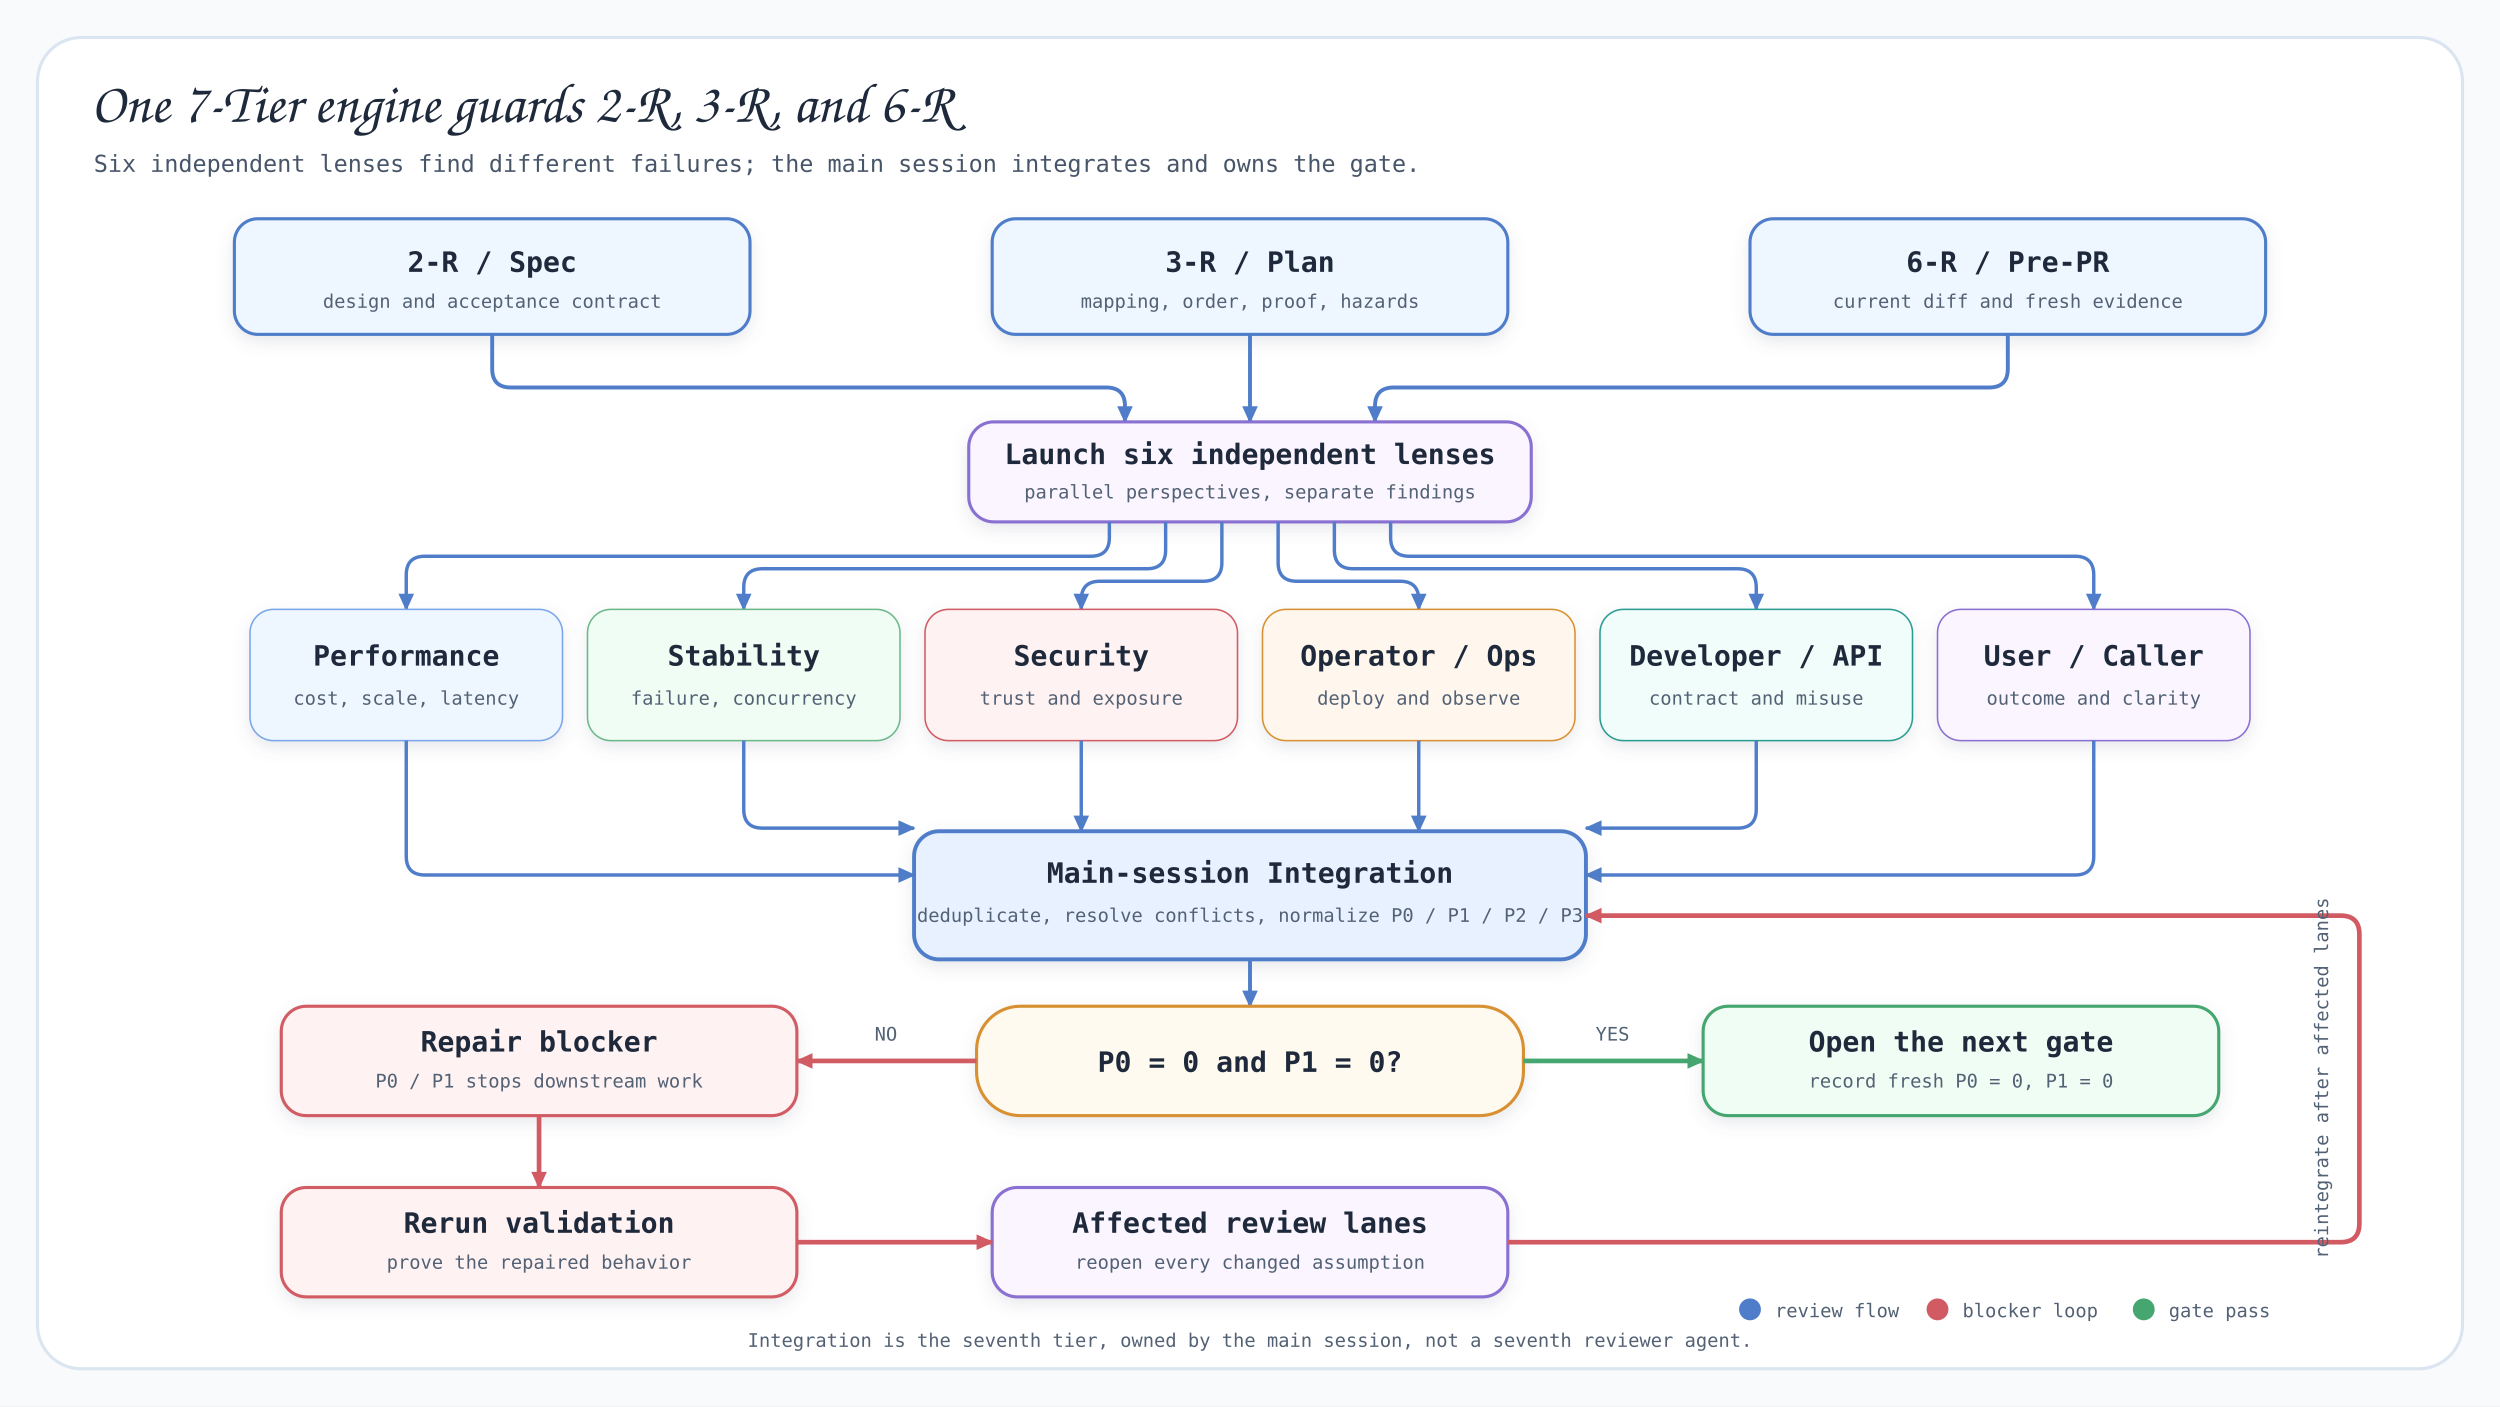
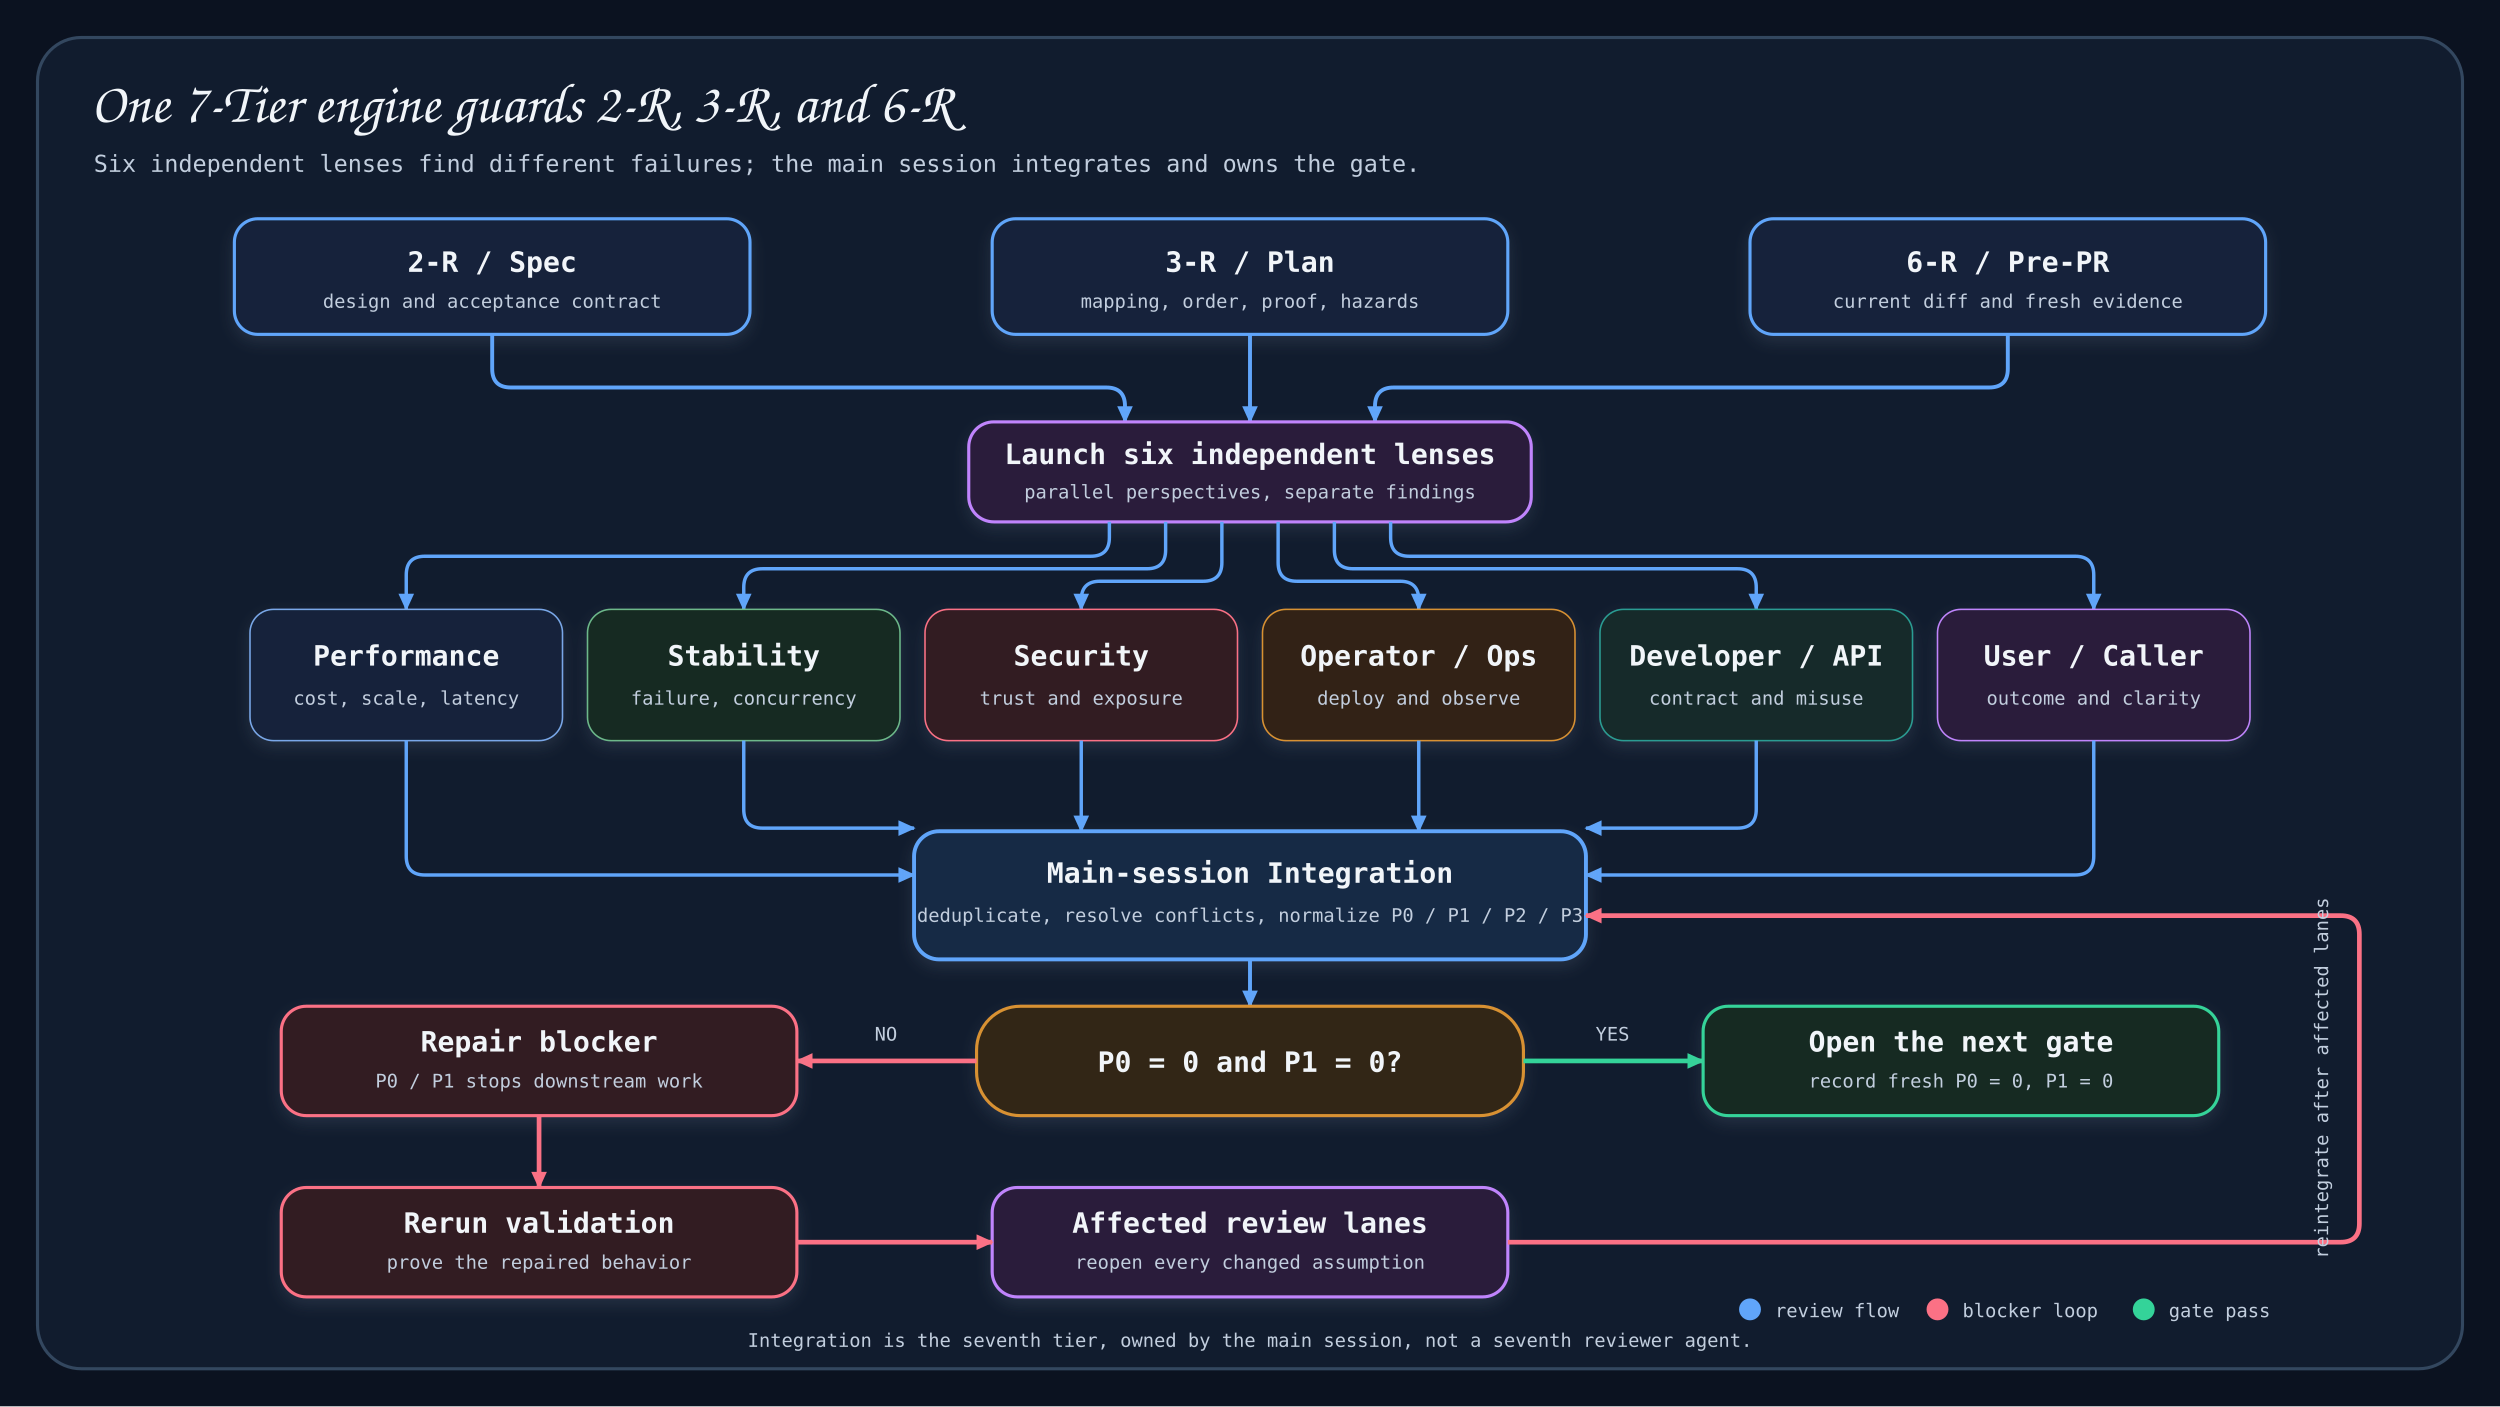
- <svg xmlns="http://www.w3.org/2000/svg" viewBox="0 0 1600 900" width="1600" height="900">
+ <svg xmlns="http://www.w3.org/2000/svg" viewBox="0 0 1600 900" width="1600" height="900" role="img" aria-labelledby="title desc">
  <style>
-     .title { font-family: 'Architects Daughter', 'Comic Sans MS', cursive; fill: #1e293b; font-size: 36px; }
+     .title { font-family: 'Architects Daughter', 'Comic Sans MS', cursive; fill: #f1f5f9; font-size: 36px; }
    .subtitle, .label, .small, .gate { font-family: 'Comic Mono', 'SFMono-Regular', Consolas, monospace; }
-     .subtitle { fill: #475569; font-size: 15px; }
+     .subtitle { fill: #c2cede; font-size: 15px; }
    .label { fill: #27364a; font-size: 15px; }
-     .small { fill: #526174; font-size: 12px; }
-     .gate { fill: #1e293b; font-size: 18px; font-weight: 700; }
+     .small { fill: #c2cede; font-size: 12px; }
+     .gate { fill: #f1f5f9; font-size: 18px; font-weight: 700; }
  </style>
  <defs>
    <filter id="shadow" x="-20%" y="-20%" width="140%" height="150%">
-       <feDropShadow dx="0" dy="4" stdDeviation="5" flood-color="#64748b" flood-opacity="0.15" />
+       <feDropShadow dx="0" dy="4" stdDeviation="5" flood-color="#94a3b8" flood-opacity="0.15" />
    </filter>
    <marker id="arrow-blue" markerWidth="12" markerHeight="12" refX="10" refY="6" orient="auto" markerUnits="userSpaceOnUse">
-       <path d="M 0 1 L 11 6 L 0 11 Z" fill="#4f7dc9" />
+       <path d="M 0 1 L 11 6 L 0 11 Z" fill="#60a5fa" />
    </marker>
    <marker id="arrow-red" markerWidth="12" markerHeight="12" refX="10" refY="6" orient="auto" markerUnits="userSpaceOnUse">
-       <path d="M 0 1 L 11 6 L 0 11 Z" fill="#d25b63" />
+       <path d="M 0 1 L 11 6 L 0 11 Z" fill="#fb7185" />
    </marker>
    <marker id="arrow-green" markerWidth="12" markerHeight="12" refX="10" refY="6" orient="auto" markerUnits="userSpaceOnUse">
-       <path d="M 0 1 L 11 6 L 0 11 Z" fill="#45a66f" />
+       <path d="M 0 1 L 11 6 L 0 11 Z" fill="#34d399" />
    </marker>
  </defs>
-   <rect width="1600" height="900" fill="#f8fafc" />
-   <rect x="24" y="24" width="1552" height="852" rx="28" fill="#ffffff" stroke="#dbe5f1" stroke-width="2" />
+   <rect width="1600" height="900" fill="#0b1220" />
+   <rect x="24" y="24" width="1552" height="852" rx="28" fill="#111c2e" stroke="#33475f" stroke-width="2" />
  <text x="58" y="78" class="title">One 7-Tier engine guards 2-R, 3-R, and 6-R</text>
  <text x="60" y="110" class="subtitle">Six independent lenses find different failures; the main session integrates and owns the gate.</text>
  <g filter="url(#shadow)">
-     <rect x="150" y="140" width="330" height="74" rx="15" fill="#eef6ff" stroke="#4f7dc9" stroke-width="2" />
-     <rect x="635" y="140" width="330" height="74" rx="15" fill="#eef6ff" stroke="#4f7dc9" stroke-width="2" />
-     <rect x="1120" y="140" width="330" height="74" rx="15" fill="#eef6ff" stroke="#4f7dc9" stroke-width="2" />
+     <rect x="150" y="140" width="330" height="74" rx="15" fill="#14243a" stroke="#60a5fa" stroke-width="2" />
+     <rect x="635" y="140" width="330" height="74" rx="15" fill="#14243a" stroke="#60a5fa" stroke-width="2" />
+     <rect x="1120" y="140" width="330" height="74" rx="15" fill="#14243a" stroke="#60a5fa" stroke-width="2" />
  </g>
  <text x="315" y="174" text-anchor="middle" class="gate">2-R / Spec</text>
  <text x="315" y="197" text-anchor="middle" class="small">design and acceptance contract</text>
  <text x="800" y="174" text-anchor="middle" class="gate">3-R / Plan</text>
  <text x="800" y="197" text-anchor="middle" class="small">mapping, order, proof, hazards</text>
  <text x="1285" y="174" text-anchor="middle" class="gate">6-R / Pre-PR</text>
  <text x="1285" y="197" text-anchor="middle" class="small">current diff and fresh evidence</text>
-   <g fill="none" stroke="#4f7dc9" stroke-width="2.5" marker-end="url(#arrow-blue)">
+   <g fill="none" stroke="#60a5fa" stroke-width="2.5" marker-end="url(#arrow-blue)">
    <path class="connector" d="M 315 214 V 236 Q 315 248 327 248 H 708 Q 720 248 720 260 V 270" />
    <path class="connector" d="M 800 214 V 270" />
    <path class="connector" d="M 1285 214 V 236 Q 1285 248 1273 248 H 892 Q 880 248 880 260 V 270" />
  </g>
  <g filter="url(#shadow)">
-     <rect x="620" y="270" width="360" height="64" rx="16" fill="#faf5ff" stroke="#8a6fd1" stroke-width="2" />
+     <rect x="620" y="270" width="360" height="64" rx="16" fill="#291f3b" stroke="#c084fc" stroke-width="2" />
  </g>
  <text x="800" y="297" text-anchor="middle" class="gate">Launch six independent lenses</text>
  <text x="800" y="319" text-anchor="middle" class="small">parallel perspectives, separate findings</text>
-   <g fill="none" stroke="#4f7dc9" stroke-width="2.2" marker-end="url(#arrow-blue)">
+   <g fill="none" stroke="#60a5fa" stroke-width="2.2" marker-end="url(#arrow-blue)">
    <path class="connector" d="M 710 334 V 344 Q 710 356 698 356 H 272 Q 260 356 260 368 V 390" />
    <path class="connector" d="M 746 334 V 352 Q 746 364 734 364 H 488 Q 476 364 476 376 V 390" />
    <path class="connector" d="M 782 334 V 360 Q 782 372 770 372 H 704 Q 692 372 692 384 V 390" />
    <path class="connector" d="M 818 334 V 360 Q 818 372 830 372 H 896 Q 908 372 908 384 V 390" />
    <path class="connector" d="M 854 334 V 352 Q 854 364 866 364 H 1112 Q 1124 364 1124 376 V 390" />
    <path class="connector" d="M 890 334 V 344 Q 890 356 902 356 H 1328 Q 1340 356 1340 368 V 390" />
  </g>
  <g filter="url(#shadow)">
-     <rect x="160" y="390" width="200" height="84" rx="15" fill="#eef6ff" stroke="#7aa7e8" />
-     <rect x="376" y="390" width="200" height="84" rx="15" fill="#f0fdf4" stroke="#6db88a" />
-     <rect x="592" y="390" width="200" height="84" rx="15" fill="#fef2f2" stroke="#d25b63" />
-     <rect x="808" y="390" width="200" height="84" rx="15" fill="#fff7ed" stroke="#d89132" />
-     <rect x="1024" y="390" width="200" height="84" rx="15" fill="#f0fdfa" stroke="#2b9c93" />
-     <rect x="1240" y="390" width="200" height="84" rx="15" fill="#faf5ff" stroke="#8a6fd1" />
+     <rect x="160" y="390" width="200" height="84" rx="15" fill="#14243a" stroke="#7aa7e8" />
+     <rect x="376" y="390" width="200" height="84" rx="15" fill="#142b22" stroke="#6db88a" />
+     <rect x="592" y="390" width="200" height="84" rx="15" fill="#321c24" stroke="#fb7185" />
+     <rect x="808" y="390" width="200" height="84" rx="15" fill="#302317" stroke="#d89132" />
+     <rect x="1024" y="390" width="200" height="84" rx="15" fill="#122b29" stroke="#2b9c93" />
+     <rect x="1240" y="390" width="200" height="84" rx="15" fill="#291f3b" stroke="#c084fc" />
  </g>
  <text x="260" y="426" text-anchor="middle" class="gate">Performance</text>
  <text x="260" y="451" text-anchor="middle" class="small">cost, scale, latency</text>
  <text x="476" y="426" text-anchor="middle" class="gate">Stability</text>
  <text x="476" y="451" text-anchor="middle" class="small">failure, concurrency</text>
  <text x="692" y="426" text-anchor="middle" class="gate">Security</text>
  <text x="692" y="451" text-anchor="middle" class="small">trust and exposure</text>
  <text x="908" y="426" text-anchor="middle" class="gate">Operator / Ops</text>
  <text x="908" y="451" text-anchor="middle" class="small">deploy and observe</text>
  <text x="1124" y="426" text-anchor="middle" class="gate">Developer / API</text>
  <text x="1124" y="451" text-anchor="middle" class="small">contract and misuse</text>
  <text x="1340" y="426" text-anchor="middle" class="gate">User / Caller</text>
  <text x="1340" y="451" text-anchor="middle" class="small">outcome and clarity</text>
-   <g fill="none" stroke="#4f7dc9" stroke-width="2.2" marker-end="url(#arrow-blue)">
+   <g fill="none" stroke="#60a5fa" stroke-width="2.2" marker-end="url(#arrow-blue)">
    <path class="connector" d="M 260 474 V 548 Q 260 560 272 560 H 585" />
    <path class="connector" d="M 476 474 V 518 Q 476 530 488 530 H 585" />
    <path class="connector" d="M 692 474 V 532" />
    <path class="connector" d="M 908 474 V 532" />
    <path class="connector" d="M 1124 474 V 518 Q 1124 530 1112 530 H 1015" />
    <path class="connector" d="M 1340 474 V 548 Q 1340 560 1328 560 H 1015" />
  </g>
  <g filter="url(#shadow)">
-     <rect x="585" y="532" width="430" height="82" rx="16" fill="#e8f1ff" stroke="#4f7dc9" stroke-width="2.5" />
+     <rect x="585" y="532" width="430" height="82" rx="16" fill="#132945" stroke="#60a5fa" stroke-width="2.5" />
  </g>
  <text x="800" y="565" text-anchor="middle" class="gate">Main-session Integration</text>
  <text x="800" y="590" text-anchor="middle" class="small">deduplicate, resolve conflicts, normalize P0 / P1 / P2 / P3</text>
-   <path class="connector" d="M 800 614 V 644" fill="none" stroke="#4f7dc9" stroke-width="2.5" marker-end="url(#arrow-blue)" />
+   <path class="connector" d="M 800 614 V 644" fill="none" stroke="#60a5fa" stroke-width="2.5" marker-end="url(#arrow-blue)" />
  <g filter="url(#shadow)">
-     <rect x="625" y="644" width="350" height="70" rx="28" fill="#fffaf0" stroke="#d89132" stroke-width="2" />
+     <rect x="625" y="644" width="350" height="70" rx="28" fill="#302718" stroke="#d89132" stroke-width="2" />
  </g>
  <text x="800" y="686" text-anchor="middle" class="gate">P0 = 0 and P1 = 0?</text>
-   <path class="connector" d="M 975 679 H 1090" fill="none" stroke="#45a66f" stroke-width="3" marker-end="url(#arrow-green)" />
+   <path class="connector" d="M 975 679 H 1090" fill="none" stroke="#34d399" stroke-width="3" marker-end="url(#arrow-green)" />
  <text x="1032" y="666" text-anchor="middle" class="small">YES</text>
  <g filter="url(#shadow)">
-     <rect x="1090" y="644" width="330" height="70" rx="16" fill="#f0fdf4" stroke="#45a66f" stroke-width="2" />
+     <rect x="1090" y="644" width="330" height="70" rx="16" fill="#142b22" stroke="#34d399" stroke-width="2" />
  </g>
  <text x="1255" y="673" text-anchor="middle" class="gate">Open the next gate</text>
  <text x="1255" y="696" text-anchor="middle" class="small">record fresh P0 = 0, P1 = 0</text>
-   <path class="connector" d="M 625 679 H 510" fill="none" stroke="#d25b63" stroke-width="3" marker-end="url(#arrow-red)" />
+   <path class="connector" d="M 625 679 H 510" fill="none" stroke="#fb7185" stroke-width="3" marker-end="url(#arrow-red)" />
  <text x="567" y="666" text-anchor="middle" class="small">NO</text>
  <g filter="url(#shadow)">
-     <rect x="180" y="644" width="330" height="70" rx="16" fill="#fef2f2" stroke="#d25b63" stroke-width="2" />
-     <rect x="180" y="760" width="330" height="70" rx="16" fill="#fef2f2" stroke="#d25b63" stroke-width="2" />
-     <rect x="635" y="760" width="330" height="70" rx="16" fill="#faf5ff" stroke="#8a6fd1" stroke-width="2" />
+     <rect x="180" y="644" width="330" height="70" rx="16" fill="#321c24" stroke="#fb7185" stroke-width="2" />
+     <rect x="180" y="760" width="330" height="70" rx="16" fill="#321c24" stroke="#fb7185" stroke-width="2" />
+     <rect x="635" y="760" width="330" height="70" rx="16" fill="#291f3b" stroke="#c084fc" stroke-width="2" />
  </g>
  <text x="345" y="673" text-anchor="middle" class="gate">Repair blocker</text>
  <text x="345" y="696" text-anchor="middle" class="small">P0 / P1 stops downstream work</text>
-   <path class="connector" d="M 345 714 V 760" fill="none" stroke="#d25b63" stroke-width="3" marker-end="url(#arrow-red)" />
+   <path class="connector" d="M 345 714 V 760" fill="none" stroke="#fb7185" stroke-width="3" marker-end="url(#arrow-red)" />
  <text x="345" y="789" text-anchor="middle" class="gate">Rerun validation</text>
  <text x="345" y="812" text-anchor="middle" class="small">prove the repaired behavior</text>
-   <path class="connector" d="M 510 795 H 635" fill="none" stroke="#d25b63" stroke-width="3" marker-end="url(#arrow-red)" />
+   <path class="connector" d="M 510 795 H 635" fill="none" stroke="#fb7185" stroke-width="3" marker-end="url(#arrow-red)" />
  <text x="800" y="789" text-anchor="middle" class="gate">Affected review lanes</text>
  <text x="800" y="812" text-anchor="middle" class="small">reopen every changed assumption</text>
-   <path class="connector" d="M 965 795 H 1498 Q 1510 795 1510 783 V 598 Q 1510 586 1498 586 H 1015" fill="none" stroke="#d25b63" stroke-width="3" marker-end="url(#arrow-red)" />
+   <path class="connector" d="M 965 795 H 1498 Q 1510 795 1510 783 V 598 Q 1510 586 1498 586 H 1015" fill="none" stroke="#fb7185" stroke-width="3" marker-end="url(#arrow-red)" />
  <text x="1490" y="690" text-anchor="middle" class="small" transform="rotate(-90 1490 690)">reintegrate after affected lanes</text>
-   <circle cx="1120" cy="838" r="7" fill="#4f7dc9" />
+   <circle cx="1120" cy="838" r="7" fill="#60a5fa" />
  <text x="1136" y="843" class="small">review flow</text>
-   <circle cx="1240" cy="838" r="7" fill="#d25b63" />
+   <circle cx="1240" cy="838" r="7" fill="#fb7185" />
  <text x="1256" y="843" class="small">blocker loop</text>
-   <circle cx="1372" cy="838" r="7" fill="#45a66f" />
+   <circle cx="1372" cy="838" r="7" fill="#34d399" />
  <text x="1388" y="843" class="small">gate pass</text>
  <text x="800" y="862" text-anchor="middle" class="small">Integration is the seventh tier, owned by the main session, not a seventh reviewer agent.</text>
</svg>
